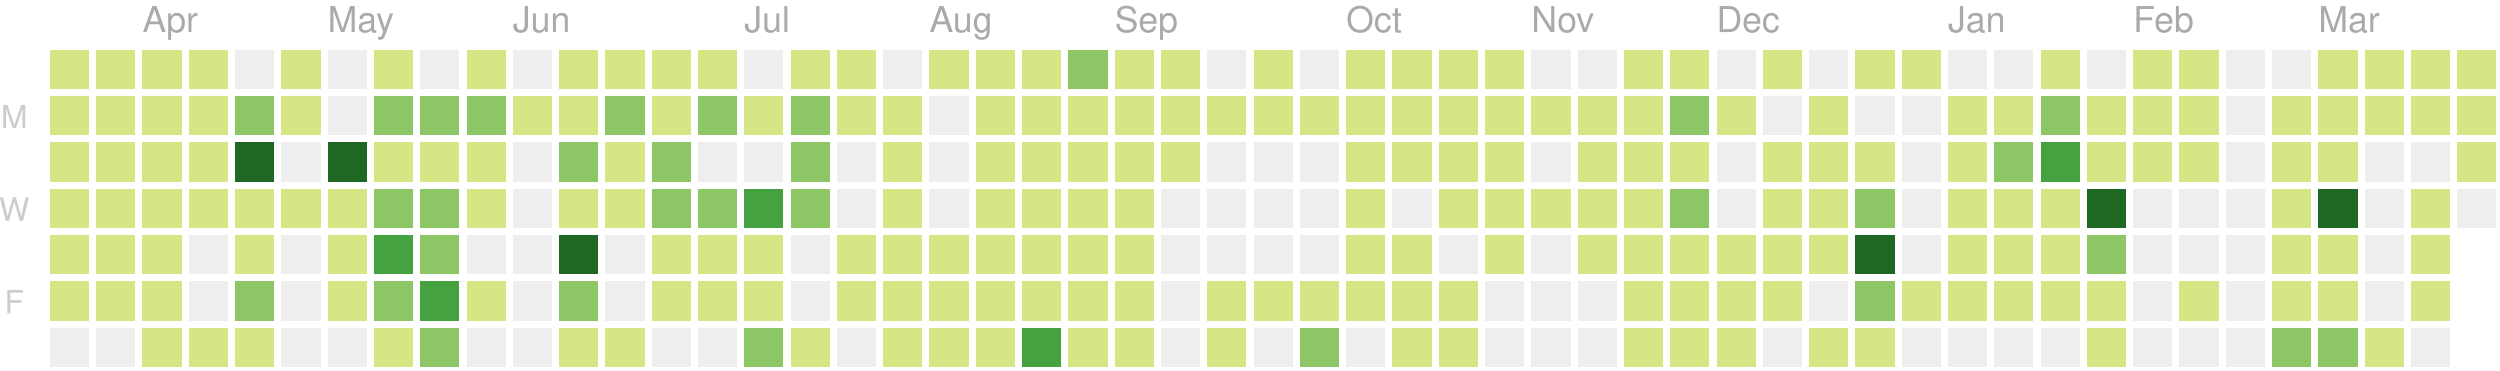
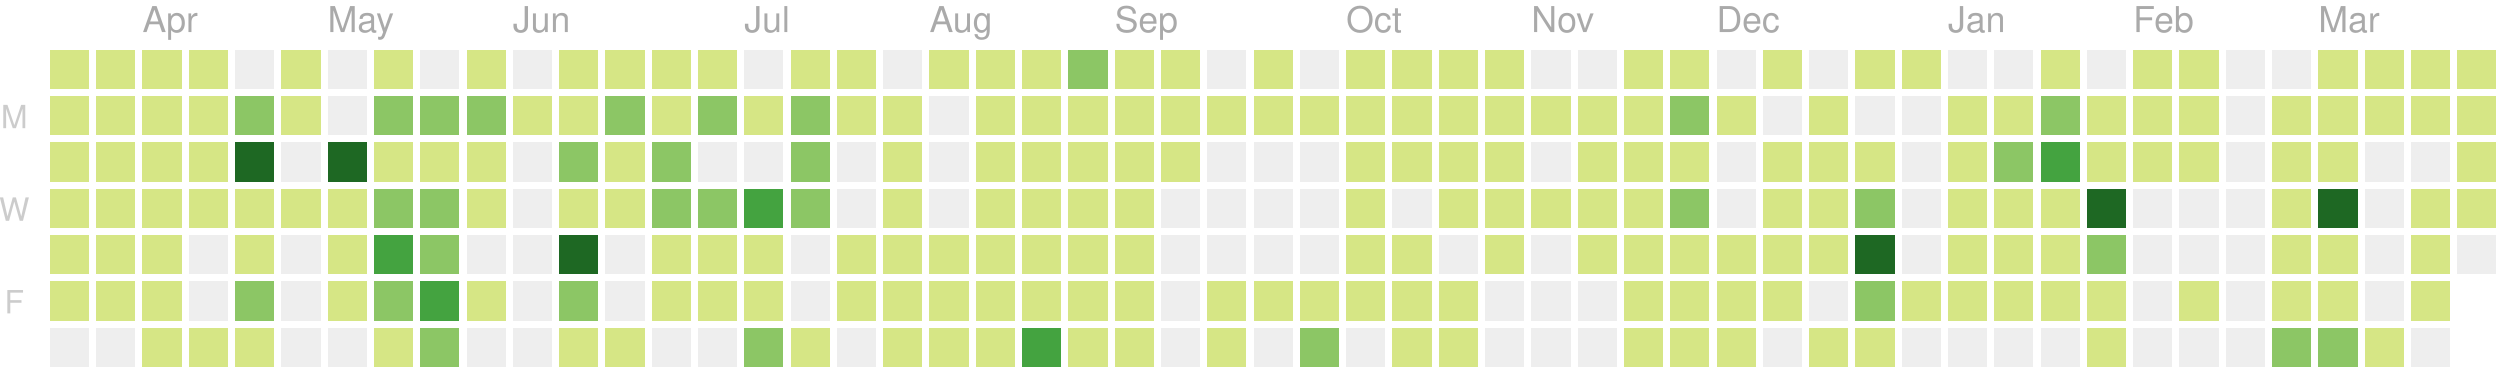
<svg xmlns="http://www.w3.org/2000/svg" version="1.1" width="702" height="104">
  <rect style="fill:#d6e685;shape-rendering:crispedges;" data-score="4" data-date="2019-03-24" x="14" y="14" width="11" height="11" />
  <rect style="fill:#d6e685;shape-rendering:crispedges;" data-score="3" data-date="2019-03-31" x="27" y="14" width="11" height="11" />
  <rect style="fill:#d6e685;shape-rendering:crispedges;" data-score="2" data-date="2019-04-07" x="40" y="14" width="11" height="11" />
  <rect style="fill:#d6e685;shape-rendering:crispedges;" data-score="3" data-date="2019-04-14" x="53" y="14" width="11" height="11" />
  <rect style="fill:#eeeeee;shape-rendering:crispedges;" data-score="0" data-date="2019-04-21" x="66" y="14" width="11" height="11" />
  <rect style="fill:#d6e685;shape-rendering:crispedges;" data-score="9" data-date="2019-04-28" x="79" y="14" width="11" height="11" />
  <rect style="fill:#eeeeee;shape-rendering:crispedges;" data-score="0" data-date="2019-05-05" x="92" y="14" width="11" height="11" />
  <rect style="fill:#d6e685;shape-rendering:crispedges;" data-score="6" data-date="2019-05-12" x="105" y="14" width="11" height="11" />
  <rect style="fill:#eeeeee;shape-rendering:crispedges;" data-score="0" data-date="2019-05-19" x="118" y="14" width="11" height="11" />
  <rect style="fill:#d6e685;shape-rendering:crispedges;" data-score="4" data-date="2019-05-26" x="131" y="14" width="11" height="11" />
  <rect style="fill:#eeeeee;shape-rendering:crispedges;" data-score="0" data-date="2019-06-02" x="144" y="14" width="11" height="11" />
  <rect style="fill:#d6e685;shape-rendering:crispedges;" data-score="1" data-date="2019-06-09" x="157" y="14" width="11" height="11" />
  <rect style="fill:#d6e685;shape-rendering:crispedges;" data-score="3" data-date="2019-06-16" x="170" y="14" width="11" height="11" />
  <rect style="fill:#d6e685;shape-rendering:crispedges;" data-score="2" data-date="2019-06-23" x="183" y="14" width="11" height="11" />
  <rect style="fill:#d6e685;shape-rendering:crispedges;" data-score="2" data-date="2019-06-30" x="196" y="14" width="11" height="11" />
  <rect style="fill:#eeeeee;shape-rendering:crispedges;" data-score="0" data-date="2019-07-07" x="209" y="14" width="11" height="11" />
  <rect style="fill:#d6e685;shape-rendering:crispedges;" data-score="7" data-date="2019-07-14" x="222" y="14" width="11" height="11" />
  <rect style="fill:#d6e685;shape-rendering:crispedges;" data-score="1" data-date="2019-07-21" x="235" y="14" width="11" height="11" />
  <rect style="fill:#eeeeee;shape-rendering:crispedges;" data-score="0" data-date="2019-07-28" x="248" y="14" width="11" height="11" />
  <rect style="fill:#d6e685;shape-rendering:crispedges;" data-score="3" data-date="2019-08-04" x="261" y="14" width="11" height="11" />
  <rect style="fill:#d6e685;shape-rendering:crispedges;" data-score="9" data-date="2019-08-11" x="274" y="14" width="11" height="11" />
  <rect style="fill:#d6e685;shape-rendering:crispedges;" data-score="1" data-date="2019-08-18" x="287" y="14" width="11" height="11" />
  <rect style="fill:#8cc665;shape-rendering:crispedges;" data-score="11" data-date="2019-08-25" x="300" y="14" width="11" height="11" />
  <rect style="fill:#d6e685;shape-rendering:crispedges;" data-score="4" data-date="2019-09-01" x="313" y="14" width="11" height="11" />
  <rect style="fill:#d6e685;shape-rendering:crispedges;" data-score="5" data-date="2019-09-08" x="326" y="14" width="11" height="11" />
  <rect style="fill:#eeeeee;shape-rendering:crispedges;" data-score="0" data-date="2019-09-15" x="339" y="14" width="11" height="11" />
  <rect style="fill:#d6e685;shape-rendering:crispedges;" data-score="6" data-date="2019-09-22" x="352" y="14" width="11" height="11" />
  <rect style="fill:#eeeeee;shape-rendering:crispedges;" data-score="0" data-date="2019-09-29" x="365" y="14" width="11" height="11" />
  <rect style="fill:#d6e685;shape-rendering:crispedges;" data-score="3" data-date="2019-10-06" x="378" y="14" width="11" height="11" />
  <rect style="fill:#d6e685;shape-rendering:crispedges;" data-score="2" data-date="2019-10-13" x="391" y="14" width="11" height="11" />
  <rect style="fill:#d6e685;shape-rendering:crispedges;" data-score="9" data-date="2019-10-20" x="404" y="14" width="11" height="11" />
  <rect style="fill:#d6e685;shape-rendering:crispedges;" data-score="4" data-date="2019-10-27" x="417" y="14" width="11" height="11" />
  <rect style="fill:#eeeeee;shape-rendering:crispedges;" data-score="0" data-date="2019-11-03" x="430" y="14" width="11" height="11" />
  <rect style="fill:#eeeeee;shape-rendering:crispedges;" data-score="0" data-date="2019-11-10" x="443" y="14" width="11" height="11" />
  <rect style="fill:#d6e685;shape-rendering:crispedges;" data-score="1" data-date="2019-11-17" x="456" y="14" width="11" height="11" />
  <rect style="fill:#d6e685;shape-rendering:crispedges;" data-score="8" data-date="2019-11-24" x="469" y="14" width="11" height="11" />
  <rect style="fill:#eeeeee;shape-rendering:crispedges;" data-score="0" data-date="2019-12-01" x="482" y="14" width="11" height="11" />
  <rect style="fill:#d6e685;shape-rendering:crispedges;" data-score="1" data-date="2019-12-08" x="495" y="14" width="11" height="11" />
  <rect style="fill:#eeeeee;shape-rendering:crispedges;" data-score="0" data-date="2019-12-15" x="508" y="14" width="11" height="11" />
  <rect style="fill:#d6e685;shape-rendering:crispedges;" data-score="3" data-date="2019-12-22" x="521" y="14" width="11" height="11" />
  <rect style="fill:#d6e685;shape-rendering:crispedges;" data-score="2" data-date="2019-12-29" x="534" y="14" width="11" height="11" />
  <rect style="fill:#eeeeee;shape-rendering:crispedges;" data-score="0" data-date="2020-01-05" x="547" y="14" width="11" height="11" />
  <rect style="fill:#eeeeee;shape-rendering:crispedges;" data-score="0" data-date="2020-01-12" x="560" y="14" width="11" height="11" />
  <rect style="fill:#d6e685;shape-rendering:crispedges;" data-score="4" data-date="2020-01-19" x="573" y="14" width="11" height="11" />
  <rect style="fill:#eeeeee;shape-rendering:crispedges;" data-score="0" data-date="2020-01-26" x="586" y="14" width="11" height="11" />
  <rect style="fill:#d6e685;shape-rendering:crispedges;" data-score="3" data-date="2020-02-02" x="599" y="14" width="11" height="11" />
  <rect style="fill:#d6e685;shape-rendering:crispedges;" data-score="1" data-date="2020-02-09" x="612" y="14" width="11" height="11" />
  <rect style="fill:#eeeeee;shape-rendering:crispedges;" data-score="0" data-date="2020-02-16" x="625" y="14" width="11" height="11" />
  <rect style="fill:#eeeeee;shape-rendering:crispedges;" data-score="0" data-date="2020-02-23" x="638" y="14" width="11" height="11" />
  <rect style="fill:#d6e685;shape-rendering:crispedges;" data-score="3" data-date="2020-03-01" x="651" y="14" width="11" height="11" />
  <rect style="fill:#d6e685;shape-rendering:crispedges;" data-score="7" data-date="2020-03-08" x="664" y="14" width="11" height="11" />
  <rect style="fill:#d6e685;shape-rendering:crispedges;" data-score="5" data-date="2020-03-15" x="677" y="14" width="11" height="11" />
  <rect style="fill:#d6e685;shape-rendering:crispedges;" data-score="1" data-date="2020-03-22" x="690" y="14" width="11" height="11" />
  <rect style="fill:#d6e685;shape-rendering:crispedges;" data-score="4" data-date="2019-03-25" x="14" y="27" width="11" height="11" />
  <rect style="fill:#d6e685;shape-rendering:crispedges;" data-score="2" data-date="2019-04-01" x="27" y="27" width="11" height="11" />
  <rect style="fill:#d6e685;shape-rendering:crispedges;" data-score="2" data-date="2019-04-08" x="40" y="27" width="11" height="11" />
  <rect style="fill:#d6e685;shape-rendering:crispedges;" data-score="2" data-date="2019-04-15" x="53" y="27" width="11" height="11" />
  <rect style="fill:#8cc665;shape-rendering:crispedges;" data-score="12" data-date="2019-04-22" x="66" y="27" width="11" height="11" />
  <rect style="fill:#d6e685;shape-rendering:crispedges;" data-score="7" data-date="2019-04-29" x="79" y="27" width="11" height="11" />
  <rect style="fill:#eeeeee;shape-rendering:crispedges;" data-score="0" data-date="2019-05-06" x="92" y="27" width="11" height="11" />
  <rect style="fill:#8cc665;shape-rendering:crispedges;" data-score="17" data-date="2019-05-13" x="105" y="27" width="11" height="11" />
  <rect style="fill:#8cc665;shape-rendering:crispedges;" data-score="11" data-date="2019-05-20" x="118" y="27" width="11" height="11" />
  <rect style="fill:#8cc665;shape-rendering:crispedges;" data-score="11" data-date="2019-05-27" x="131" y="27" width="11" height="11" />
  <rect style="fill:#d6e685;shape-rendering:crispedges;" data-score="2" data-date="2019-06-03" x="144" y="27" width="11" height="11" />
  <rect style="fill:#d6e685;shape-rendering:crispedges;" data-score="5" data-date="2019-06-10" x="157" y="27" width="11" height="11" />
  <rect style="fill:#8cc665;shape-rendering:crispedges;" data-score="11" data-date="2019-06-17" x="170" y="27" width="11" height="11" />
  <rect style="fill:#d6e685;shape-rendering:crispedges;" data-score="5" data-date="2019-06-24" x="183" y="27" width="11" height="11" />
  <rect style="fill:#8cc665;shape-rendering:crispedges;" data-score="17" data-date="2019-07-01" x="196" y="27" width="11" height="11" />
  <rect style="fill:#d6e685;shape-rendering:crispedges;" data-score="6" data-date="2019-07-08" x="209" y="27" width="11" height="11" />
  <rect style="fill:#8cc665;shape-rendering:crispedges;" data-score="11" data-date="2019-07-15" x="222" y="27" width="11" height="11" />
  <rect style="fill:#d6e685;shape-rendering:crispedges;" data-score="6" data-date="2019-07-22" x="235" y="27" width="11" height="11" />
  <rect style="fill:#d6e685;shape-rendering:crispedges;" data-score="2" data-date="2019-07-29" x="248" y="27" width="11" height="11" />
  <rect style="fill:#eeeeee;shape-rendering:crispedges;" data-score="0" data-date="2019-08-05" x="261" y="27" width="11" height="11" />
  <rect style="fill:#d6e685;shape-rendering:crispedges;" data-score="6" data-date="2019-08-12" x="274" y="27" width="11" height="11" />
  <rect style="fill:#d6e685;shape-rendering:crispedges;" data-score="3" data-date="2019-08-19" x="287" y="27" width="11" height="11" />
  <rect style="fill:#d6e685;shape-rendering:crispedges;" data-score="4" data-date="2019-08-26" x="300" y="27" width="11" height="11" />
  <rect style="fill:#d6e685;shape-rendering:crispedges;" data-score="1" data-date="2019-09-02" x="313" y="27" width="11" height="11" />
  <rect style="fill:#d6e685;shape-rendering:crispedges;" data-score="5" data-date="2019-09-09" x="326" y="27" width="11" height="11" />
  <rect style="fill:#d6e685;shape-rendering:crispedges;" data-score="1" data-date="2019-09-16" x="339" y="27" width="11" height="11" />
  <rect style="fill:#d6e685;shape-rendering:crispedges;" data-score="2" data-date="2019-09-23" x="352" y="27" width="11" height="11" />
  <rect style="fill:#d6e685;shape-rendering:crispedges;" data-score="3" data-date="2019-09-30" x="365" y="27" width="11" height="11" />
  <rect style="fill:#d6e685;shape-rendering:crispedges;" data-score="2" data-date="2019-10-07" x="378" y="27" width="11" height="11" />
  <rect style="fill:#d6e685;shape-rendering:crispedges;" data-score="1" data-date="2019-10-14" x="391" y="27" width="11" height="11" />
  <rect style="fill:#d6e685;shape-rendering:crispedges;" data-score="4" data-date="2019-10-21" x="404" y="27" width="11" height="11" />
  <rect style="fill:#d6e685;shape-rendering:crispedges;" data-score="5" data-date="2019-10-28" x="417" y="27" width="11" height="11" />
  <rect style="fill:#d6e685;shape-rendering:crispedges;" data-score="2" data-date="2019-11-04" x="430" y="27" width="11" height="11" />
  <rect style="fill:#d6e685;shape-rendering:crispedges;" data-score="3" data-date="2019-11-11" x="443" y="27" width="11" height="11" />
  <rect style="fill:#d6e685;shape-rendering:crispedges;" data-score="2" data-date="2019-11-18" x="456" y="27" width="11" height="11" />
  <rect style="fill:#8cc665;shape-rendering:crispedges;" data-score="18" data-date="2019-11-25" x="469" y="27" width="11" height="11" />
  <rect style="fill:#d6e685;shape-rendering:crispedges;" data-score="1" data-date="2019-12-02" x="482" y="27" width="11" height="11" />
  <rect style="fill:#eeeeee;shape-rendering:crispedges;" data-score="0" data-date="2019-12-09" x="495" y="27" width="11" height="11" />
  <rect style="fill:#d6e685;shape-rendering:crispedges;" data-score="1" data-date="2019-12-16" x="508" y="27" width="11" height="11" />
  <rect style="fill:#eeeeee;shape-rendering:crispedges;" data-score="0" data-date="2019-12-23" x="521" y="27" width="11" height="11" />
  <rect style="fill:#eeeeee;shape-rendering:crispedges;" data-score="0" data-date="2019-12-30" x="534" y="27" width="11" height="11" />
  <rect style="fill:#d6e685;shape-rendering:crispedges;" data-score="7" data-date="2020-01-06" x="547" y="27" width="11" height="11" />
  <rect style="fill:#d6e685;shape-rendering:crispedges;" data-score="5" data-date="2020-01-13" x="560" y="27" width="11" height="11" />
  <rect style="fill:#8cc665;shape-rendering:crispedges;" data-score="18" data-date="2020-01-20" x="573" y="27" width="11" height="11" />
  <rect style="fill:#d6e685;shape-rendering:crispedges;" data-score="4" data-date="2020-01-27" x="586" y="27" width="11" height="11" />
  <rect style="fill:#d6e685;shape-rendering:crispedges;" data-score="5" data-date="2020-02-03" x="599" y="27" width="11" height="11" />
  <rect style="fill:#d6e685;shape-rendering:crispedges;" data-score="1" data-date="2020-02-10" x="612" y="27" width="11" height="11" />
  <rect style="fill:#eeeeee;shape-rendering:crispedges;" data-score="0" data-date="2020-02-17" x="625" y="27" width="11" height="11" />
  <rect style="fill:#d6e685;shape-rendering:crispedges;" data-score="2" data-date="2020-02-24" x="638" y="27" width="11" height="11" />
  <rect style="fill:#d6e685;shape-rendering:crispedges;" data-score="2" data-date="2020-03-02" x="651" y="27" width="11" height="11" />
  <rect style="fill:#d6e685;shape-rendering:crispedges;" data-score="2" data-date="2020-03-09" x="664" y="27" width="11" height="11" />
  <rect style="fill:#d6e685;shape-rendering:crispedges;" data-score="2" data-date="2020-03-16" x="677" y="27" width="11" height="11" />
  <rect style="fill:#d6e685;shape-rendering:crispedges;" data-score="3" data-date="2020-03-23" x="690" y="27" width="11" height="11" />
  <rect style="fill:#d6e685;shape-rendering:crispedges;" data-score="3" data-date="2019-03-26" x="14" y="40" width="11" height="11" />
  <rect style="fill:#d6e685;shape-rendering:crispedges;" data-score="6" data-date="2019-04-02" x="27" y="40" width="11" height="11" />
  <rect style="fill:#d6e685;shape-rendering:crispedges;" data-score="4" data-date="2019-04-09" x="40" y="40" width="11" height="11" />
  <rect style="fill:#d6e685;shape-rendering:crispedges;" data-score="3" data-date="2019-04-16" x="53" y="40" width="11" height="11" />
  <rect style="fill:#1e6823;shape-rendering:crispedges;" data-score="35" data-date="2019-04-23" x="66" y="40" width="11" height="11" />
  <rect style="fill:#eeeeee;shape-rendering:crispedges;" data-score="0" data-date="2019-04-30" x="79" y="40" width="11" height="11" />
  <rect style="fill:#1e6823;shape-rendering:crispedges;" data-score="31" data-date="2019-05-07" x="92" y="40" width="11" height="11" />
  <rect style="fill:#d6e685;shape-rendering:crispedges;" data-score="7" data-date="2019-05-14" x="105" y="40" width="11" height="11" />
  <rect style="fill:#d6e685;shape-rendering:crispedges;" data-score="8" data-date="2019-05-21" x="118" y="40" width="11" height="11" />
  <rect style="fill:#d6e685;shape-rendering:crispedges;" data-score="8" data-date="2019-05-28" x="131" y="40" width="11" height="11" />
  <rect style="fill:#eeeeee;shape-rendering:crispedges;" data-score="0" data-date="2019-06-04" x="144" y="40" width="11" height="11" />
  <rect style="fill:#8cc665;shape-rendering:crispedges;" data-score="10" data-date="2019-06-11" x="157" y="40" width="11" height="11" />
  <rect style="fill:#d6e685;shape-rendering:crispedges;" data-score="4" data-date="2019-06-18" x="170" y="40" width="11" height="11" />
  <rect style="fill:#8cc665;shape-rendering:crispedges;" data-score="11" data-date="2019-06-25" x="183" y="40" width="11" height="11" />
  <rect style="fill:#eeeeee;shape-rendering:crispedges;" data-score="0" data-date="2019-07-02" x="196" y="40" width="11" height="11" />
  <rect style="fill:#eeeeee;shape-rendering:crispedges;" data-score="0" data-date="2019-07-09" x="209" y="40" width="11" height="11" />
  <rect style="fill:#8cc665;shape-rendering:crispedges;" data-score="10" data-date="2019-07-16" x="222" y="40" width="11" height="11" />
  <rect style="fill:#eeeeee;shape-rendering:crispedges;" data-score="0" data-date="2019-07-23" x="235" y="40" width="11" height="11" />
  <rect style="fill:#d6e685;shape-rendering:crispedges;" data-score="5" data-date="2019-07-30" x="248" y="40" width="11" height="11" />
  <rect style="fill:#eeeeee;shape-rendering:crispedges;" data-score="0" data-date="2019-08-06" x="261" y="40" width="11" height="11" />
  <rect style="fill:#d6e685;shape-rendering:crispedges;" data-score="2" data-date="2019-08-13" x="274" y="40" width="11" height="11" />
  <rect style="fill:#d6e685;shape-rendering:crispedges;" data-score="2" data-date="2019-08-20" x="287" y="40" width="11" height="11" />
  <rect style="fill:#d6e685;shape-rendering:crispedges;" data-score="1" data-date="2019-08-27" x="300" y="40" width="11" height="11" />
  <rect style="fill:#d6e685;shape-rendering:crispedges;" data-score="3" data-date="2019-09-03" x="313" y="40" width="11" height="11" />
  <rect style="fill:#d6e685;shape-rendering:crispedges;" data-score="5" data-date="2019-09-10" x="326" y="40" width="11" height="11" />
  <rect style="fill:#eeeeee;shape-rendering:crispedges;" data-score="0" data-date="2019-09-17" x="339" y="40" width="11" height="11" />
  <rect style="fill:#eeeeee;shape-rendering:crispedges;" data-score="0" data-date="2019-09-24" x="352" y="40" width="11" height="11" />
  <rect style="fill:#eeeeee;shape-rendering:crispedges;" data-score="0" data-date="2019-10-01" x="365" y="40" width="11" height="11" />
  <rect style="fill:#d6e685;shape-rendering:crispedges;" data-score="3" data-date="2019-10-08" x="378" y="40" width="11" height="11" />
  <rect style="fill:#d6e685;shape-rendering:crispedges;" data-score="1" data-date="2019-10-15" x="391" y="40" width="11" height="11" />
  <rect style="fill:#d6e685;shape-rendering:crispedges;" data-score="3" data-date="2019-10-22" x="404" y="40" width="11" height="11" />
  <rect style="fill:#d6e685;shape-rendering:crispedges;" data-score="1" data-date="2019-10-29" x="417" y="40" width="11" height="11" />
  <rect style="fill:#eeeeee;shape-rendering:crispedges;" data-score="0" data-date="2019-11-05" x="430" y="40" width="11" height="11" />
  <rect style="fill:#d6e685;shape-rendering:crispedges;" data-score="3" data-date="2019-11-12" x="443" y="40" width="11" height="11" />
  <rect style="fill:#d6e685;shape-rendering:crispedges;" data-score="8" data-date="2019-11-19" x="456" y="40" width="11" height="11" />
  <rect style="fill:#d6e685;shape-rendering:crispedges;" data-score="4" data-date="2019-11-26" x="469" y="40" width="11" height="11" />
  <rect style="fill:#eeeeee;shape-rendering:crispedges;" data-score="0" data-date="2019-12-03" x="482" y="40" width="11" height="11" />
  <rect style="fill:#d6e685;shape-rendering:crispedges;" data-score="2" data-date="2019-12-10" x="495" y="40" width="11" height="11" />
  <rect style="fill:#d6e685;shape-rendering:crispedges;" data-score="5" data-date="2019-12-17" x="508" y="40" width="11" height="11" />
  <rect style="fill:#d6e685;shape-rendering:crispedges;" data-score="1" data-date="2019-12-24" x="521" y="40" width="11" height="11" />
  <rect style="fill:#eeeeee;shape-rendering:crispedges;" data-score="0" data-date="2019-12-31" x="534" y="40" width="11" height="11" />
  <rect style="fill:#d6e685;shape-rendering:crispedges;" data-score="1" data-date="2020-01-07" x="547" y="40" width="11" height="11" />
  <rect style="fill:#8cc665;shape-rendering:crispedges;" data-score="10" data-date="2020-01-14" x="560" y="40" width="11" height="11" />
  <rect style="fill:#44a340;shape-rendering:crispedges;" data-score="22" data-date="2020-01-21" x="573" y="40" width="11" height="11" />
  <rect style="fill:#d6e685;shape-rendering:crispedges;" data-score="7" data-date="2020-01-28" x="586" y="40" width="11" height="11" />
  <rect style="fill:#d6e685;shape-rendering:crispedges;" data-score="8" data-date="2020-02-04" x="599" y="40" width="11" height="11" />
  <rect style="fill:#d6e685;shape-rendering:crispedges;" data-score="1" data-date="2020-02-11" x="612" y="40" width="11" height="11" />
  <rect style="fill:#eeeeee;shape-rendering:crispedges;" data-score="0" data-date="2020-02-18" x="625" y="40" width="11" height="11" />
  <rect style="fill:#d6e685;shape-rendering:crispedges;" data-score="1" data-date="2020-02-25" x="638" y="40" width="11" height="11" />
  <rect style="fill:#d6e685;shape-rendering:crispedges;" data-score="8" data-date="2020-03-03" x="651" y="40" width="11" height="11" />
  <rect style="fill:#eeeeee;shape-rendering:crispedges;" data-score="0" data-date="2020-03-10" x="664" y="40" width="11" height="11" />
  <rect style="fill:#eeeeee;shape-rendering:crispedges;" data-score="0" data-date="2020-03-17" x="677" y="40" width="11" height="11" />
  <rect style="fill:#d6e685;shape-rendering:crispedges;" data-score="7" data-date="2020-03-24" x="690" y="40" width="11" height="11" />
  <rect style="fill:#d6e685;shape-rendering:crispedges;" data-score="2" data-date="2019-03-27" x="14" y="53" width="11" height="11" />
  <rect style="fill:#d6e685;shape-rendering:crispedges;" data-score="3" data-date="2019-04-03" x="27" y="53" width="11" height="11" />
  <rect style="fill:#d6e685;shape-rendering:crispedges;" data-score="6" data-date="2019-04-10" x="40" y="53" width="11" height="11" />
  <rect style="fill:#d6e685;shape-rendering:crispedges;" data-score="5" data-date="2019-04-17" x="53" y="53" width="11" height="11" />
  <rect style="fill:#d6e685;shape-rendering:crispedges;" data-score="4" data-date="2019-04-24" x="66" y="53" width="11" height="11" />
  <rect style="fill:#d6e685;shape-rendering:crispedges;" data-score="2" data-date="2019-05-01" x="79" y="53" width="11" height="11" />
  <rect style="fill:#d6e685;shape-rendering:crispedges;" data-score="4" data-date="2019-05-08" x="92" y="53" width="11" height="11" />
  <rect style="fill:#8cc665;shape-rendering:crispedges;" data-score="15" data-date="2019-05-15" x="105" y="53" width="11" height="11" />
  <rect style="fill:#8cc665;shape-rendering:crispedges;" data-score="12" data-date="2019-05-22" x="118" y="53" width="11" height="11" />
  <rect style="fill:#d6e685;shape-rendering:crispedges;" data-score="9" data-date="2019-05-29" x="131" y="53" width="11" height="11" />
  <rect style="fill:#eeeeee;shape-rendering:crispedges;" data-score="0" data-date="2019-06-05" x="144" y="53" width="11" height="11" />
  <rect style="fill:#d6e685;shape-rendering:crispedges;" data-score="2" data-date="2019-06-12" x="157" y="53" width="11" height="11" />
  <rect style="fill:#d6e685;shape-rendering:crispedges;" data-score="1" data-date="2019-06-19" x="170" y="53" width="11" height="11" />
  <rect style="fill:#8cc665;shape-rendering:crispedges;" data-score="17" data-date="2019-06-26" x="183" y="53" width="11" height="11" />
  <rect style="fill:#8cc665;shape-rendering:crispedges;" data-score="11" data-date="2019-07-03" x="196" y="53" width="11" height="11" />
  <rect style="fill:#44a340;shape-rendering:crispedges;" data-score="20" data-date="2019-07-10" x="209" y="53" width="11" height="11" />
  <rect style="fill:#8cc665;shape-rendering:crispedges;" data-score="14" data-date="2019-07-17" x="222" y="53" width="11" height="11" />
  <rect style="fill:#eeeeee;shape-rendering:crispedges;" data-score="0" data-date="2019-07-24" x="235" y="53" width="11" height="11" />
  <rect style="fill:#d6e685;shape-rendering:crispedges;" data-score="1" data-date="2019-07-31" x="248" y="53" width="11" height="11" />
  <rect style="fill:#eeeeee;shape-rendering:crispedges;" data-score="0" data-date="2019-08-07" x="261" y="53" width="11" height="11" />
  <rect style="fill:#d6e685;shape-rendering:crispedges;" data-score="8" data-date="2019-08-14" x="274" y="53" width="11" height="11" />
  <rect style="fill:#d6e685;shape-rendering:crispedges;" data-score="1" data-date="2019-08-21" x="287" y="53" width="11" height="11" />
  <rect style="fill:#d6e685;shape-rendering:crispedges;" data-score="7" data-date="2019-08-28" x="300" y="53" width="11" height="11" />
  <rect style="fill:#d6e685;shape-rendering:crispedges;" data-score="2" data-date="2019-09-04" x="313" y="53" width="11" height="11" />
  <rect style="fill:#eeeeee;shape-rendering:crispedges;" data-score="0" data-date="2019-09-11" x="326" y="53" width="11" height="11" />
  <rect style="fill:#eeeeee;shape-rendering:crispedges;" data-score="0" data-date="2019-09-18" x="339" y="53" width="11" height="11" />
  <rect style="fill:#eeeeee;shape-rendering:crispedges;" data-score="0" data-date="2019-09-25" x="352" y="53" width="11" height="11" />
  <rect style="fill:#eeeeee;shape-rendering:crispedges;" data-score="0" data-date="2019-10-02" x="365" y="53" width="11" height="11" />
  <rect style="fill:#d6e685;shape-rendering:crispedges;" data-score="2" data-date="2019-10-09" x="378" y="53" width="11" height="11" />
  <rect style="fill:#eeeeee;shape-rendering:crispedges;" data-score="0" data-date="2019-10-16" x="391" y="53" width="11" height="11" />
  <rect style="fill:#d6e685;shape-rendering:crispedges;" data-score="9" data-date="2019-10-23" x="404" y="53" width="11" height="11" />
  <rect style="fill:#d6e685;shape-rendering:crispedges;" data-score="2" data-date="2019-10-30" x="417" y="53" width="11" height="11" />
  <rect style="fill:#d6e685;shape-rendering:crispedges;" data-score="2" data-date="2019-11-06" x="430" y="53" width="11" height="11" />
  <rect style="fill:#d6e685;shape-rendering:crispedges;" data-score="1" data-date="2019-11-13" x="443" y="53" width="11" height="11" />
  <rect style="fill:#d6e685;shape-rendering:crispedges;" data-score="6" data-date="2019-11-20" x="456" y="53" width="11" height="11" />
  <rect style="fill:#8cc665;shape-rendering:crispedges;" data-score="13" data-date="2019-11-27" x="469" y="53" width="11" height="11" />
  <rect style="fill:#eeeeee;shape-rendering:crispedges;" data-score="0" data-date="2019-12-04" x="482" y="53" width="11" height="11" />
  <rect style="fill:#d6e685;shape-rendering:crispedges;" data-score="2" data-date="2019-12-11" x="495" y="53" width="11" height="11" />
  <rect style="fill:#d6e685;shape-rendering:crispedges;" data-score="5" data-date="2019-12-18" x="508" y="53" width="11" height="11" />
  <rect style="fill:#8cc665;shape-rendering:crispedges;" data-score="13" data-date="2019-12-25" x="521" y="53" width="11" height="11" />
  <rect style="fill:#eeeeee;shape-rendering:crispedges;" data-score="0" data-date="2020-01-01" x="534" y="53" width="11" height="11" />
  <rect style="fill:#d6e685;shape-rendering:crispedges;" data-score="1" data-date="2020-01-08" x="547" y="53" width="11" height="11" />
  <rect style="fill:#d6e685;shape-rendering:crispedges;" data-score="4" data-date="2020-01-15" x="560" y="53" width="11" height="11" />
  <rect style="fill:#d6e685;shape-rendering:crispedges;" data-score="3" data-date="2020-01-22" x="573" y="53" width="11" height="11" />
  <rect style="fill:#1e6823;shape-rendering:crispedges;" data-score="29" data-date="2020-01-29" x="586" y="53" width="11" height="11" />
  <rect style="fill:#eeeeee;shape-rendering:crispedges;" data-score="0" data-date="2020-02-05" x="599" y="53" width="11" height="11" />
  <rect style="fill:#eeeeee;shape-rendering:crispedges;" data-score="0" data-date="2020-02-12" x="612" y="53" width="11" height="11" />
  <rect style="fill:#eeeeee;shape-rendering:crispedges;" data-score="0" data-date="2020-02-19" x="625" y="53" width="11" height="11" />
  <rect style="fill:#d6e685;shape-rendering:crispedges;" data-score="5" data-date="2020-02-26" x="638" y="53" width="11" height="11" />
  <rect style="fill:#1e6823;shape-rendering:crispedges;" data-score="37" data-date="2020-03-04" x="651" y="53" width="11" height="11" />
  <rect style="fill:#eeeeee;shape-rendering:crispedges;" data-score="0" data-date="2020-03-11" x="664" y="53" width="11" height="11" />
  <rect style="fill:#d6e685;shape-rendering:crispedges;" data-score="9" data-date="2020-03-18" x="677" y="53" width="11" height="11" />
-   <rect style="fill:#eeeeee;shape-rendering:crispedges;" data-score="0" data-date="2020-03-25" x="690" y="53" width="11" height="11" />
+   <rect style="fill:#d6e685;shape-rendering:crispedges;" data-score="1" data-date="2020-03-25" x="690" y="53" width="11" height="11" />
  <rect style="fill:#d6e685;shape-rendering:crispedges;" data-score="2" data-date="2019-03-28" x="14" y="66" width="11" height="11" />
  <rect style="fill:#d6e685;shape-rendering:crispedges;" data-score="2" data-date="2019-04-04" x="27" y="66" width="11" height="11" />
  <rect style="fill:#d6e685;shape-rendering:crispedges;" data-score="4" data-date="2019-04-11" x="40" y="66" width="11" height="11" />
  <rect style="fill:#eeeeee;shape-rendering:crispedges;" data-score="0" data-date="2019-04-18" x="53" y="66" width="11" height="11" />
  <rect style="fill:#d6e685;shape-rendering:crispedges;" data-score="1" data-date="2019-04-25" x="66" y="66" width="11" height="11" />
  <rect style="fill:#eeeeee;shape-rendering:crispedges;" data-score="0" data-date="2019-05-02" x="79" y="66" width="11" height="11" />
  <rect style="fill:#d6e685;shape-rendering:crispedges;" data-score="1" data-date="2019-05-09" x="92" y="66" width="11" height="11" />
  <rect style="fill:#44a340;shape-rendering:crispedges;" data-score="19" data-date="2019-05-16" x="105" y="66" width="11" height="11" />
  <rect style="fill:#8cc665;shape-rendering:crispedges;" data-score="17" data-date="2019-05-23" x="118" y="66" width="11" height="11" />
  <rect style="fill:#eeeeee;shape-rendering:crispedges;" data-score="0" data-date="2019-05-30" x="131" y="66" width="11" height="11" />
  <rect style="fill:#eeeeee;shape-rendering:crispedges;" data-score="0" data-date="2019-06-06" x="144" y="66" width="11" height="11" />
  <rect style="fill:#1e6823;shape-rendering:crispedges;" data-score="44" data-date="2019-06-13" x="157" y="66" width="11" height="11" />
  <rect style="fill:#eeeeee;shape-rendering:crispedges;" data-score="0" data-date="2019-06-20" x="170" y="66" width="11" height="11" />
  <rect style="fill:#d6e685;shape-rendering:crispedges;" data-score="4" data-date="2019-06-27" x="183" y="66" width="11" height="11" />
  <rect style="fill:#d6e685;shape-rendering:crispedges;" data-score="4" data-date="2019-07-04" x="196" y="66" width="11" height="11" />
  <rect style="fill:#d6e685;shape-rendering:crispedges;" data-score="1" data-date="2019-07-11" x="209" y="66" width="11" height="11" />
  <rect style="fill:#eeeeee;shape-rendering:crispedges;" data-score="0" data-date="2019-07-18" x="222" y="66" width="11" height="11" />
  <rect style="fill:#d6e685;shape-rendering:crispedges;" data-score="8" data-date="2019-07-25" x="235" y="66" width="11" height="11" />
  <rect style="fill:#d6e685;shape-rendering:crispedges;" data-score="7" data-date="2019-08-01" x="248" y="66" width="11" height="11" />
  <rect style="fill:#d6e685;shape-rendering:crispedges;" data-score="2" data-date="2019-08-08" x="261" y="66" width="11" height="11" />
  <rect style="fill:#d6e685;shape-rendering:crispedges;" data-score="2" data-date="2019-08-15" x="274" y="66" width="11" height="11" />
  <rect style="fill:#d6e685;shape-rendering:crispedges;" data-score="2" data-date="2019-08-22" x="287" y="66" width="11" height="11" />
  <rect style="fill:#d6e685;shape-rendering:crispedges;" data-score="2" data-date="2019-08-29" x="300" y="66" width="11" height="11" />
  <rect style="fill:#d6e685;shape-rendering:crispedges;" data-score="2" data-date="2019-09-05" x="313" y="66" width="11" height="11" />
  <rect style="fill:#eeeeee;shape-rendering:crispedges;" data-score="0" data-date="2019-09-12" x="326" y="66" width="11" height="11" />
  <rect style="fill:#eeeeee;shape-rendering:crispedges;" data-score="0" data-date="2019-09-19" x="339" y="66" width="11" height="11" />
  <rect style="fill:#eeeeee;shape-rendering:crispedges;" data-score="0" data-date="2019-09-26" x="352" y="66" width="11" height="11" />
  <rect style="fill:#eeeeee;shape-rendering:crispedges;" data-score="0" data-date="2019-10-03" x="365" y="66" width="11" height="11" />
  <rect style="fill:#d6e685;shape-rendering:crispedges;" data-score="1" data-date="2019-10-10" x="378" y="66" width="11" height="11" />
  <rect style="fill:#d6e685;shape-rendering:crispedges;" data-score="1" data-date="2019-10-17" x="391" y="66" width="11" height="11" />
  <rect style="fill:#eeeeee;shape-rendering:crispedges;" data-score="0" data-date="2019-10-24" x="404" y="66" width="11" height="11" />
  <rect style="fill:#d6e685;shape-rendering:crispedges;" data-score="2" data-date="2019-10-31" x="417" y="66" width="11" height="11" />
  <rect style="fill:#eeeeee;shape-rendering:crispedges;" data-score="0" data-date="2019-11-07" x="430" y="66" width="11" height="11" />
  <rect style="fill:#d6e685;shape-rendering:crispedges;" data-score="2" data-date="2019-11-14" x="443" y="66" width="11" height="11" />
  <rect style="fill:#d6e685;shape-rendering:crispedges;" data-score="2" data-date="2019-11-21" x="456" y="66" width="11" height="11" />
  <rect style="fill:#d6e685;shape-rendering:crispedges;" data-score="5" data-date="2019-11-28" x="469" y="66" width="11" height="11" />
  <rect style="fill:#d6e685;shape-rendering:crispedges;" data-score="1" data-date="2019-12-05" x="482" y="66" width="11" height="11" />
  <rect style="fill:#d6e685;shape-rendering:crispedges;" data-score="3" data-date="2019-12-12" x="495" y="66" width="11" height="11" />
  <rect style="fill:#d6e685;shape-rendering:crispedges;" data-score="1" data-date="2019-12-19" x="508" y="66" width="11" height="11" />
  <rect style="fill:#1e6823;shape-rendering:crispedges;" data-score="35" data-date="2019-12-26" x="521" y="66" width="11" height="11" />
  <rect style="fill:#eeeeee;shape-rendering:crispedges;" data-score="0" data-date="2020-01-02" x="534" y="66" width="11" height="11" />
  <rect style="fill:#d6e685;shape-rendering:crispedges;" data-score="6" data-date="2020-01-09" x="547" y="66" width="11" height="11" />
  <rect style="fill:#d6e685;shape-rendering:crispedges;" data-score="3" data-date="2020-01-16" x="560" y="66" width="11" height="11" />
  <rect style="fill:#d6e685;shape-rendering:crispedges;" data-score="2" data-date="2020-01-23" x="573" y="66" width="11" height="11" />
  <rect style="fill:#8cc665;shape-rendering:crispedges;" data-score="16" data-date="2020-01-30" x="586" y="66" width="11" height="11" />
  <rect style="fill:#eeeeee;shape-rendering:crispedges;" data-score="0" data-date="2020-02-06" x="599" y="66" width="11" height="11" />
  <rect style="fill:#eeeeee;shape-rendering:crispedges;" data-score="0" data-date="2020-02-13" x="612" y="66" width="11" height="11" />
  <rect style="fill:#eeeeee;shape-rendering:crispedges;" data-score="0" data-date="2020-02-20" x="625" y="66" width="11" height="11" />
  <rect style="fill:#d6e685;shape-rendering:crispedges;" data-score="3" data-date="2020-02-27" x="638" y="66" width="11" height="11" />
  <rect style="fill:#d6e685;shape-rendering:crispedges;" data-score="1" data-date="2020-03-05" x="651" y="66" width="11" height="11" />
  <rect style="fill:#eeeeee;shape-rendering:crispedges;" data-score="0" data-date="2020-03-12" x="664" y="66" width="11" height="11" />
  <rect style="fill:#d6e685;shape-rendering:crispedges;" data-score="1" data-date="2020-03-19" x="677" y="66" width="11" height="11" />
+   <rect style="fill:#eeeeee;shape-rendering:crispedges;" data-score="0" data-date="2020-03-26" x="690" y="66" width="11" height="11" />
  <rect style="fill:#d6e685;shape-rendering:crispedges;" data-score="2" data-date="2019-03-29" x="14" y="79" width="11" height="11" />
  <rect style="fill:#d6e685;shape-rendering:crispedges;" data-score="2" data-date="2019-04-05" x="27" y="79" width="11" height="11" />
  <rect style="fill:#d6e685;shape-rendering:crispedges;" data-score="8" data-date="2019-04-12" x="40" y="79" width="11" height="11" />
  <rect style="fill:#eeeeee;shape-rendering:crispedges;" data-score="0" data-date="2019-04-19" x="53" y="79" width="11" height="11" />
  <rect style="fill:#8cc665;shape-rendering:crispedges;" data-score="15" data-date="2019-04-26" x="66" y="79" width="11" height="11" />
  <rect style="fill:#eeeeee;shape-rendering:crispedges;" data-score="0" data-date="2019-05-03" x="79" y="79" width="11" height="11" />
  <rect style="fill:#d6e685;shape-rendering:crispedges;" data-score="7" data-date="2019-05-10" x="92" y="79" width="11" height="11" />
  <rect style="fill:#8cc665;shape-rendering:crispedges;" data-score="10" data-date="2019-05-17" x="105" y="79" width="11" height="11" />
  <rect style="fill:#44a340;shape-rendering:crispedges;" data-score="25" data-date="2019-05-24" x="118" y="79" width="11" height="11" />
  <rect style="fill:#d6e685;shape-rendering:crispedges;" data-score="9" data-date="2019-05-31" x="131" y="79" width="11" height="11" />
  <rect style="fill:#eeeeee;shape-rendering:crispedges;" data-score="0" data-date="2019-06-07" x="144" y="79" width="11" height="11" />
  <rect style="fill:#8cc665;shape-rendering:crispedges;" data-score="11" data-date="2019-06-14" x="157" y="79" width="11" height="11" />
  <rect style="fill:#eeeeee;shape-rendering:crispedges;" data-score="0" data-date="2019-06-21" x="170" y="79" width="11" height="11" />
  <rect style="fill:#d6e685;shape-rendering:crispedges;" data-score="5" data-date="2019-06-28" x="183" y="79" width="11" height="11" />
  <rect style="fill:#d6e685;shape-rendering:crispedges;" data-score="6" data-date="2019-07-05" x="196" y="79" width="11" height="11" />
  <rect style="fill:#d6e685;shape-rendering:crispedges;" data-score="2" data-date="2019-07-12" x="209" y="79" width="11" height="11" />
  <rect style="fill:#eeeeee;shape-rendering:crispedges;" data-score="0" data-date="2019-07-19" x="222" y="79" width="11" height="11" />
  <rect style="fill:#d6e685;shape-rendering:crispedges;" data-score="4" data-date="2019-07-26" x="235" y="79" width="11" height="11" />
  <rect style="fill:#d6e685;shape-rendering:crispedges;" data-score="4" data-date="2019-08-02" x="248" y="79" width="11" height="11" />
  <rect style="fill:#d6e685;shape-rendering:crispedges;" data-score="1" data-date="2019-08-09" x="261" y="79" width="11" height="11" />
  <rect style="fill:#d6e685;shape-rendering:crispedges;" data-score="2" data-date="2019-08-16" x="274" y="79" width="11" height="11" />
  <rect style="fill:#d6e685;shape-rendering:crispedges;" data-score="2" data-date="2019-08-23" x="287" y="79" width="11" height="11" />
  <rect style="fill:#d6e685;shape-rendering:crispedges;" data-score="2" data-date="2019-08-30" x="300" y="79" width="11" height="11" />
  <rect style="fill:#d6e685;shape-rendering:crispedges;" data-score="1" data-date="2019-09-06" x="313" y="79" width="11" height="11" />
  <rect style="fill:#eeeeee;shape-rendering:crispedges;" data-score="0" data-date="2019-09-13" x="326" y="79" width="11" height="11" />
  <rect style="fill:#d6e685;shape-rendering:crispedges;" data-score="2" data-date="2019-09-20" x="339" y="79" width="11" height="11" />
  <rect style="fill:#d6e685;shape-rendering:crispedges;" data-score="1" data-date="2019-09-27" x="352" y="79" width="11" height="11" />
  <rect style="fill:#d6e685;shape-rendering:crispedges;" data-score="1" data-date="2019-10-04" x="365" y="79" width="11" height="11" />
  <rect style="fill:#d6e685;shape-rendering:crispedges;" data-score="3" data-date="2019-10-11" x="378" y="79" width="11" height="11" />
  <rect style="fill:#d6e685;shape-rendering:crispedges;" data-score="1" data-date="2019-10-18" x="391" y="79" width="11" height="11" />
  <rect style="fill:#d6e685;shape-rendering:crispedges;" data-score="3" data-date="2019-10-25" x="404" y="79" width="11" height="11" />
  <rect style="fill:#eeeeee;shape-rendering:crispedges;" data-score="0" data-date="2019-11-01" x="417" y="79" width="11" height="11" />
  <rect style="fill:#eeeeee;shape-rendering:crispedges;" data-score="0" data-date="2019-11-08" x="430" y="79" width="11" height="11" />
  <rect style="fill:#eeeeee;shape-rendering:crispedges;" data-score="0" data-date="2019-11-15" x="443" y="79" width="11" height="11" />
  <rect style="fill:#d6e685;shape-rendering:crispedges;" data-score="4" data-date="2019-11-22" x="456" y="79" width="11" height="11" />
  <rect style="fill:#d6e685;shape-rendering:crispedges;" data-score="2" data-date="2019-11-29" x="469" y="79" width="11" height="11" />
  <rect style="fill:#d6e685;shape-rendering:crispedges;" data-score="2" data-date="2019-12-06" x="482" y="79" width="11" height="11" />
  <rect style="fill:#d6e685;shape-rendering:crispedges;" data-score="1" data-date="2019-12-13" x="495" y="79" width="11" height="11" />
  <rect style="fill:#eeeeee;shape-rendering:crispedges;" data-score="0" data-date="2019-12-20" x="508" y="79" width="11" height="11" />
  <rect style="fill:#8cc665;shape-rendering:crispedges;" data-score="18" data-date="2019-12-27" x="521" y="79" width="11" height="11" />
  <rect style="fill:#d6e685;shape-rendering:crispedges;" data-score="5" data-date="2020-01-03" x="534" y="79" width="11" height="11" />
  <rect style="fill:#d6e685;shape-rendering:crispedges;" data-score="8" data-date="2020-01-10" x="547" y="79" width="11" height="11" />
  <rect style="fill:#d6e685;shape-rendering:crispedges;" data-score="4" data-date="2020-01-17" x="560" y="79" width="11" height="11" />
  <rect style="fill:#d6e685;shape-rendering:crispedges;" data-score="2" data-date="2020-01-24" x="573" y="79" width="11" height="11" />
  <rect style="fill:#d6e685;shape-rendering:crispedges;" data-score="1" data-date="2020-01-31" x="586" y="79" width="11" height="11" />
  <rect style="fill:#eeeeee;shape-rendering:crispedges;" data-score="0" data-date="2020-02-07" x="599" y="79" width="11" height="11" />
  <rect style="fill:#d6e685;shape-rendering:crispedges;" data-score="5" data-date="2020-02-14" x="612" y="79" width="11" height="11" />
  <rect style="fill:#eeeeee;shape-rendering:crispedges;" data-score="0" data-date="2020-02-21" x="625" y="79" width="11" height="11" />
  <rect style="fill:#d6e685;shape-rendering:crispedges;" data-score="1" data-date="2020-02-28" x="638" y="79" width="11" height="11" />
  <rect style="fill:#d6e685;shape-rendering:crispedges;" data-score="1" data-date="2020-03-06" x="651" y="79" width="11" height="11" />
  <rect style="fill:#eeeeee;shape-rendering:crispedges;" data-score="0" data-date="2020-03-13" x="664" y="79" width="11" height="11" />
  <rect style="fill:#d6e685;shape-rendering:crispedges;" data-score="1" data-date="2020-03-20" x="677" y="79" width="11" height="11" />
  <rect style="fill:#eeeeee;shape-rendering:crispedges;" data-score="0" data-date="2019-03-30" x="14" y="92" width="11" height="11" />
  <rect style="fill:#eeeeee;shape-rendering:crispedges;" data-score="0" data-date="2019-04-06" x="27" y="92" width="11" height="11" />
  <rect style="fill:#d6e685;shape-rendering:crispedges;" data-score="1" data-date="2019-04-13" x="40" y="92" width="11" height="11" />
  <rect style="fill:#d6e685;shape-rendering:crispedges;" data-score="1" data-date="2019-04-20" x="53" y="92" width="11" height="11" />
  <rect style="fill:#d6e685;shape-rendering:crispedges;" data-score="2" data-date="2019-04-27" x="66" y="92" width="11" height="11" />
  <rect style="fill:#eeeeee;shape-rendering:crispedges;" data-score="0" data-date="2019-05-04" x="79" y="92" width="11" height="11" />
  <rect style="fill:#eeeeee;shape-rendering:crispedges;" data-score="0" data-date="2019-05-11" x="92" y="92" width="11" height="11" />
  <rect style="fill:#d6e685;shape-rendering:crispedges;" data-score="6" data-date="2019-05-18" x="105" y="92" width="11" height="11" />
  <rect style="fill:#8cc665;shape-rendering:crispedges;" data-score="12" data-date="2019-05-25" x="118" y="92" width="11" height="11" />
  <rect style="fill:#eeeeee;shape-rendering:crispedges;" data-score="0" data-date="2019-06-01" x="131" y="92" width="11" height="11" />
  <rect style="fill:#eeeeee;shape-rendering:crispedges;" data-score="0" data-date="2019-06-08" x="144" y="92" width="11" height="11" />
  <rect style="fill:#d6e685;shape-rendering:crispedges;" data-score="1" data-date="2019-06-15" x="157" y="92" width="11" height="11" />
  <rect style="fill:#d6e685;shape-rendering:crispedges;" data-score="1" data-date="2019-06-22" x="170" y="92" width="11" height="11" />
  <rect style="fill:#eeeeee;shape-rendering:crispedges;" data-score="0" data-date="2019-06-29" x="183" y="92" width="11" height="11" />
  <rect style="fill:#eeeeee;shape-rendering:crispedges;" data-score="0" data-date="2019-07-06" x="196" y="92" width="11" height="11" />
  <rect style="fill:#8cc665;shape-rendering:crispedges;" data-score="15" data-date="2019-07-13" x="209" y="92" width="11" height="11" />
  <rect style="fill:#d6e685;shape-rendering:crispedges;" data-score="1" data-date="2019-07-20" x="222" y="92" width="11" height="11" />
  <rect style="fill:#eeeeee;shape-rendering:crispedges;" data-score="0" data-date="2019-07-27" x="235" y="92" width="11" height="11" />
  <rect style="fill:#d6e685;shape-rendering:crispedges;" data-score="2" data-date="2019-08-03" x="248" y="92" width="11" height="11" />
  <rect style="fill:#d6e685;shape-rendering:crispedges;" data-score="1" data-date="2019-08-10" x="261" y="92" width="11" height="11" />
  <rect style="fill:#d6e685;shape-rendering:crispedges;" data-score="3" data-date="2019-08-17" x="274" y="92" width="11" height="11" />
  <rect style="fill:#44a340;shape-rendering:crispedges;" data-score="22" data-date="2019-08-24" x="287" y="92" width="11" height="11" />
  <rect style="fill:#d6e685;shape-rendering:crispedges;" data-score="6" data-date="2019-08-31" x="300" y="92" width="11" height="11" />
  <rect style="fill:#d6e685;shape-rendering:crispedges;" data-score="7" data-date="2019-09-07" x="313" y="92" width="11" height="11" />
  <rect style="fill:#eeeeee;shape-rendering:crispedges;" data-score="0" data-date="2019-09-14" x="326" y="92" width="11" height="11" />
  <rect style="fill:#d6e685;shape-rendering:crispedges;" data-score="4" data-date="2019-09-21" x="339" y="92" width="11" height="11" />
  <rect style="fill:#eeeeee;shape-rendering:crispedges;" data-score="0" data-date="2019-09-28" x="352" y="92" width="11" height="11" />
  <rect style="fill:#8cc665;shape-rendering:crispedges;" data-score="10" data-date="2019-10-05" x="365" y="92" width="11" height="11" />
  <rect style="fill:#eeeeee;shape-rendering:crispedges;" data-score="0" data-date="2019-10-12" x="378" y="92" width="11" height="11" />
  <rect style="fill:#d6e685;shape-rendering:crispedges;" data-score="3" data-date="2019-10-19" x="391" y="92" width="11" height="11" />
  <rect style="fill:#d6e685;shape-rendering:crispedges;" data-score="7" data-date="2019-10-26" x="404" y="92" width="11" height="11" />
  <rect style="fill:#eeeeee;shape-rendering:crispedges;" data-score="0" data-date="2019-11-02" x="417" y="92" width="11" height="11" />
  <rect style="fill:#eeeeee;shape-rendering:crispedges;" data-score="0" data-date="2019-11-09" x="430" y="92" width="11" height="11" />
  <rect style="fill:#eeeeee;shape-rendering:crispedges;" data-score="0" data-date="2019-11-16" x="443" y="92" width="11" height="11" />
  <rect style="fill:#d6e685;shape-rendering:crispedges;" data-score="1" data-date="2019-11-23" x="456" y="92" width="11" height="11" />
  <rect style="fill:#d6e685;shape-rendering:crispedges;" data-score="8" data-date="2019-11-30" x="469" y="92" width="11" height="11" />
  <rect style="fill:#d6e685;shape-rendering:crispedges;" data-score="1" data-date="2019-12-07" x="482" y="92" width="11" height="11" />
  <rect style="fill:#eeeeee;shape-rendering:crispedges;" data-score="0" data-date="2019-12-14" x="495" y="92" width="11" height="11" />
  <rect style="fill:#d6e685;shape-rendering:crispedges;" data-score="9" data-date="2019-12-21" x="508" y="92" width="11" height="11" />
  <rect style="fill:#d6e685;shape-rendering:crispedges;" data-score="1" data-date="2019-12-28" x="521" y="92" width="11" height="11" />
  <rect style="fill:#eeeeee;shape-rendering:crispedges;" data-score="0" data-date="2020-01-04" x="534" y="92" width="11" height="11" />
  <rect style="fill:#eeeeee;shape-rendering:crispedges;" data-score="0" data-date="2020-01-11" x="547" y="92" width="11" height="11" />
  <rect style="fill:#eeeeee;shape-rendering:crispedges;" data-score="0" data-date="2020-01-18" x="560" y="92" width="11" height="11" />
  <rect style="fill:#eeeeee;shape-rendering:crispedges;" data-score="0" data-date="2020-01-25" x="573" y="92" width="11" height="11" />
  <rect style="fill:#d6e685;shape-rendering:crispedges;" data-score="4" data-date="2020-02-01" x="586" y="92" width="11" height="11" />
  <rect style="fill:#eeeeee;shape-rendering:crispedges;" data-score="0" data-date="2020-02-08" x="599" y="92" width="11" height="11" />
  <rect style="fill:#eeeeee;shape-rendering:crispedges;" data-score="0" data-date="2020-02-15" x="612" y="92" width="11" height="11" />
  <rect style="fill:#eeeeee;shape-rendering:crispedges;" data-score="0" data-date="2020-02-22" x="625" y="92" width="11" height="11" />
  <rect style="fill:#8cc665;shape-rendering:crispedges;" data-score="12" data-date="2020-02-29" x="638" y="92" width="11" height="11" />
  <rect style="fill:#8cc665;shape-rendering:crispedges;" data-score="11" data-date="2020-03-07" x="651" y="92" width="11" height="11" />
  <rect style="fill:#d6e685;shape-rendering:crispedges;" data-score="1" data-date="2020-03-14" x="664" y="92" width="11" height="11" />
  <rect style="fill:#eeeeee;shape-rendering:crispedges;" data-score="0" data-date="2020-03-21" x="677" y="92" width="11" height="11" />
  <text style="fill:#ccc;text-anchor:middle;text-align:center;font:9px Helvetica, arial, freesans, clean, sans-serif;white-space:nowrap;display:none;" x="4" y="23">S</text>
  <text style="fill:#ccc;text-anchor:middle;text-align:center;font:9px Helvetica, arial, freesans, clean, sans-serif;white-space:nowrap;display:display;" x="4" y="36">M</text>
  <text style="fill:#ccc;text-anchor:middle;text-align:center;font:9px Helvetica, arial, freesans, clean, sans-serif;white-space:nowrap;display:none;" x="4" y="49">T</text>
  <text style="fill:#ccc;text-anchor:middle;text-align:center;font:9px Helvetica, arial, freesans, clean, sans-serif;white-space:nowrap;display:display;" x="4" y="62">W</text>
  <text style="fill:#ccc;text-anchor:middle;text-align:center;font:9px Helvetica, arial, freesans, clean, sans-serif;white-space:nowrap;display:none;" x="4" y="75">T</text>
  <text style="fill:#ccc;text-anchor:middle;text-align:center;font:9px Helvetica, arial, freesans, clean, sans-serif;white-space:nowrap;display:display;" x="4" y="88">F</text>
  <text style="fill:#ccc;text-anchor:middle;text-align:center;font:9px Helvetica, arial, freesans, clean, sans-serif;white-space:nowrap;display:none;" x="4" y="101">S</text>
  <text style="fill:#aaa;text-align:center;font:10px Helvetica, arial, freesans, clean, sans-serif;white-space:nowrap;display:block;" x="40" y="9">Apr</text>
  <text style="fill:#aaa;text-align:center;font:10px Helvetica, arial, freesans, clean, sans-serif;white-space:nowrap;display:block;" x="92" y="9">May</text>
  <text style="fill:#aaa;text-align:center;font:10px Helvetica, arial, freesans, clean, sans-serif;white-space:nowrap;display:block;" x="144" y="9">Jun</text>
  <text style="fill:#aaa;text-align:center;font:10px Helvetica, arial, freesans, clean, sans-serif;white-space:nowrap;display:block;" x="209" y="9">Jul</text>
  <text style="fill:#aaa;text-align:center;font:10px Helvetica, arial, freesans, clean, sans-serif;white-space:nowrap;display:block;" x="261" y="9">Aug</text>
  <text style="fill:#aaa;text-align:center;font:10px Helvetica, arial, freesans, clean, sans-serif;white-space:nowrap;display:block;" x="313" y="9">Sep</text>
  <text style="fill:#aaa;text-align:center;font:10px Helvetica, arial, freesans, clean, sans-serif;white-space:nowrap;display:block;" x="378" y="9">Oct</text>
  <text style="fill:#aaa;text-align:center;font:10px Helvetica, arial, freesans, clean, sans-serif;white-space:nowrap;display:block;" x="430" y="9">Nov</text>
  <text style="fill:#aaa;text-align:center;font:10px Helvetica, arial, freesans, clean, sans-serif;white-space:nowrap;display:block;" x="482" y="9">Dec</text>
  <text style="fill:#aaa;text-align:center;font:10px Helvetica, arial, freesans, clean, sans-serif;white-space:nowrap;display:block;" x="547" y="9">Jan</text>
  <text style="fill:#aaa;text-align:center;font:10px Helvetica, arial, freesans, clean, sans-serif;white-space:nowrap;display:block;" x="599" y="9">Feb</text>
  <text style="fill:#aaa;text-align:center;font:10px Helvetica, arial, freesans, clean, sans-serif;white-space:nowrap;display:block;" x="651" y="9">Mar</text>
</svg>
